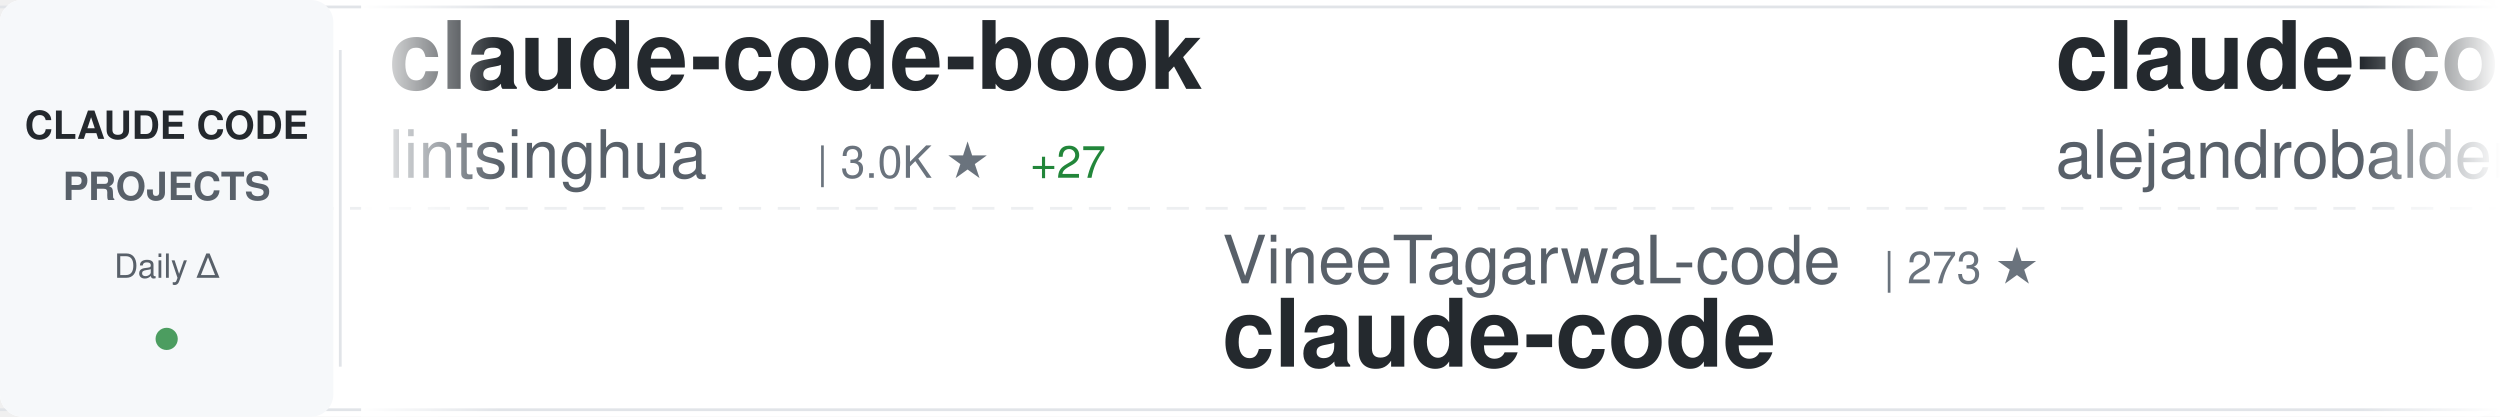
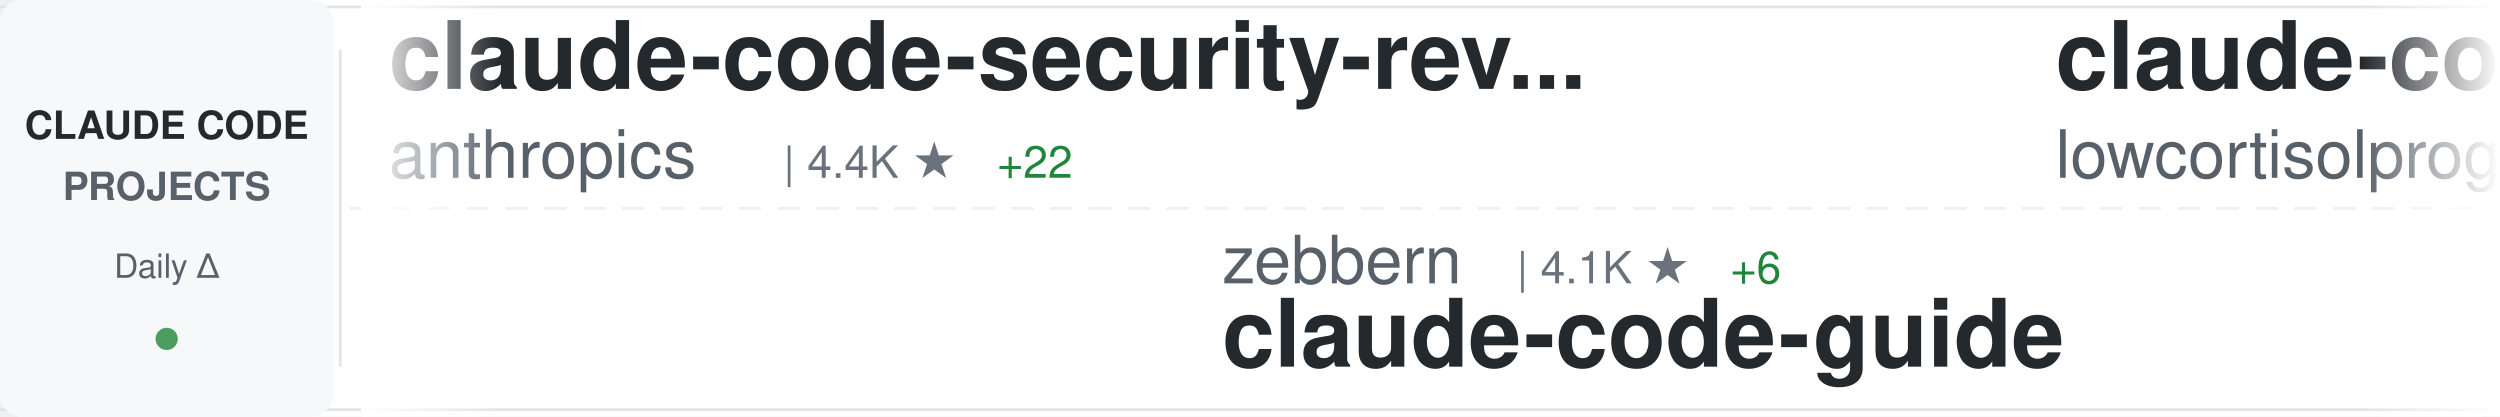
<svg xmlns="http://www.w3.org/2000/svg" width="900" height="150">
  <defs>
    <linearGradient id="awesomeLeftFade" x1="0%" y1="0%" x2="100%" y2="0%">
      <stop offset="0%" style="stop-color:#ffffff;stop-opacity:1" />
      <stop offset="100%" style="stop-color:#ffffff;stop-opacity:0" />
    </linearGradient>
    <linearGradient id="awesomeRightFade" x1="0%" y1="0%" x2="100%" y2="0%">
      <stop offset="0%" style="stop-color:#ffffff;stop-opacity:0" />
      <stop offset="100%" style="stop-color:#ffffff;stop-opacity:1" />
    </linearGradient>
  </defs>
  <rect width="900" height="150" fill="#ffffff" rx="8" />
  <rect x="0" y="2" width="900" height="1" fill="#e1e4e8" />
  <rect x="0" y="147" width="900" height="1" fill="#e1e4e8" />
  <line x1="0" y1="75" x2="900" y2="75" stroke="#e1e4e8" stroke-width="1" stroke-dasharray="8 6" opacity="0.6" />
  <rect x="0" y="0" width="120" height="150" fill="#f6f8fa" rx="8" />
  <text x="60" y="50" font-family="-apple-system, BlinkMacSystemFont, 'Segoe UI', Helvetica, Arial, sans-serif" font-size="14" font-weight="600" fill="#24292e" text-anchor="middle">CLAUDE CODE</text>
  <text x="60" y="72" font-family="-apple-system, BlinkMacSystemFont, 'Segoe UI', Helvetica, Arial, sans-serif" font-size="14" font-weight="600" fill="#586069" text-anchor="middle">PROJECTS</text>
  <text x="60" y="100" font-family="-apple-system, BlinkMacSystemFont, 'Segoe UI', Helvetica, Arial, sans-serif" font-size="12" font-weight="500" fill="#586069" text-anchor="middle">Daily Δ</text>
  <circle cx="60" cy="122" r="4" fill="#22863a" opacity="0.8" />
  <rect x="122" y="18" width="1" height="114" fill="#e1e4e8" />
  <clipPath id="awesomeTickerClip">
    <rect x="130" y="0" width="770" height="150" />
  </clipPath>
  <g clip-path="url(#awesomeTickerClip)">
    <g id="awesomeTickerItems">
      <animateTransform attributeName="transform" attributeType="XML" type="translate" from="0 0" to="-3000 0" dur="54s" repeatCount="indefinite" />
      <g transform="translate(0, 0)">
-         <text x="140" y="32" font-family="-apple-system, BlinkMacSystemFont, 'Segoe UI', Helvetica, Arial, sans-serif" font-size="34" font-weight="600" fill="#24292e">claude-code-book</text>
-         <text x="140" y="64" font-family="-apple-system, BlinkMacSystemFont, 'Segoe UI', Helvetica, Arial, sans-serif" font-size="24" font-weight="400" fill="#586069">lintsinghua</text>
-         <text x="294" y="64" font-family="-apple-system, BlinkMacSystemFont, 'Segoe UI', Helvetica, Arial, sans-serif" font-size="16" font-weight="500" fill="#6a737d">| 3.0K ★</text>
-         <text x="371" y="64" font-family="-apple-system, BlinkMacSystemFont, 'Segoe UI', Helvetica, Arial, sans-serif" font-size="16" font-weight="500" fill="#22863a"> +27</text>
+         <text x="140" y="32" font-family="-apple-system, BlinkMacSystemFont, 'Segoe UI', Helvetica, Arial, sans-serif" font-size="34" font-weight="600" fill="#24292e">claude-code-security-rev...</text>
+         <text x="140" y="64" font-family="-apple-system, BlinkMacSystemFont, 'Segoe UI', Helvetica, Arial, sans-serif" font-size="24" font-weight="400" fill="#586069">anthropics</text>
+         <text x="282" y="64" font-family="-apple-system, BlinkMacSystemFont, 'Segoe UI', Helvetica, Arial, sans-serif" font-size="16" font-weight="500" fill="#6a737d">| 4.4K ★</text>
+         <text x="359" y="64" font-family="-apple-system, BlinkMacSystemFont, 'Segoe UI', Helvetica, Arial, sans-serif" font-size="16" font-weight="500" fill="#22863a"> +22</text>
      </g>
      <g transform="translate(300, 0)">
-         <text x="140" y="102" font-family="-apple-system, BlinkMacSystemFont, 'Segoe UI', Helvetica, Arial, sans-serif" font-size="24" font-weight="400" fill="#586069">VineeTagarwaL-code</text>
-         <text x="378" y="102" font-family="-apple-system, BlinkMacSystemFont, 'Segoe UI', Helvetica, Arial, sans-serif" font-size="16" font-weight="500" fill="#6a737d">| 273 ★</text>
-         <text x="140" y="132" font-family="-apple-system, BlinkMacSystemFont, 'Segoe UI', Helvetica, Arial, sans-serif" font-size="34" font-weight="600" fill="#24292e">claude-code</text>
+         <text x="140" y="102" font-family="-apple-system, BlinkMacSystemFont, 'Segoe UI', Helvetica, Arial, sans-serif" font-size="24" font-weight="400" fill="#586069">zebbern</text>
+         <text x="246" y="102" font-family="-apple-system, BlinkMacSystemFont, 'Segoe UI', Helvetica, Arial, sans-serif" font-size="16" font-weight="500" fill="#6a737d">| 4.1K ★</text>
+         <text x="323" y="102" font-family="-apple-system, BlinkMacSystemFont, 'Segoe UI', Helvetica, Arial, sans-serif" font-size="16" font-weight="500" fill="#22863a"> +6</text>
+         <text x="140" y="132" font-family="-apple-system, BlinkMacSystemFont, 'Segoe UI', Helvetica, Arial, sans-serif" font-size="34" font-weight="600" fill="#24292e">claude-code-guide</text>
      </g>
      <g transform="translate(600, 0)">
-         <text x="140" y="32" font-family="-apple-system, BlinkMacSystemFont, 'Segoe UI', Helvetica, Arial, sans-serif" font-size="34" font-weight="600" fill="#24292e">claude-code-from-source</text>
-         <text x="140" y="64" font-family="-apple-system, BlinkMacSystemFont, 'Segoe UI', Helvetica, Arial, sans-serif" font-size="24" font-weight="400" fill="#586069">alejandrobalderas</text>
-         <text x="366" y="64" font-family="-apple-system, BlinkMacSystemFont, 'Segoe UI', Helvetica, Arial, sans-serif" font-size="16" font-weight="500" fill="#6a737d">| 1.8K ★</text>
-         <text x="443" y="64" font-family="-apple-system, BlinkMacSystemFont, 'Segoe UI', Helvetica, Arial, sans-serif" font-size="16" font-weight="500" fill="#22863a"> +16</text>
+         <text x="140" y="32" font-family="-apple-system, BlinkMacSystemFont, 'Segoe UI', Helvetica, Arial, sans-serif" font-size="34" font-weight="600" fill="#24292e">claude-code</text>
+         <text x="140" y="64" font-family="-apple-system, BlinkMacSystemFont, 'Segoe UI', Helvetica, Arial, sans-serif" font-size="24" font-weight="400" fill="#586069">lowcortisolprogrammer</text>
+         <text x="414" y="64" font-family="-apple-system, BlinkMacSystemFont, 'Segoe UI', Helvetica, Arial, sans-serif" font-size="16" font-weight="500" fill="#6a737d">| 173 ★</text>
      </g>
      <g transform="translate(900, 0)">
-         <text x="140" y="102" font-family="-apple-system, BlinkMacSystemFont, 'Segoe UI', Helvetica, Arial, sans-serif" font-size="24" font-weight="400" fill="#586069">diet103</text>
-         <text x="246" y="102" font-family="-apple-system, BlinkMacSystemFont, 'Segoe UI', Helvetica, Arial, sans-serif" font-size="16" font-weight="500" fill="#6a737d">| 9.6K ★</text>
-         <text x="323" y="102" font-family="-apple-system, BlinkMacSystemFont, 'Segoe UI', Helvetica, Arial, sans-serif" font-size="16" font-weight="500" fill="#22863a"> +8</text>
-         <text x="140" y="132" font-family="-apple-system, BlinkMacSystemFont, 'Segoe UI', Helvetica, Arial, sans-serif" font-size="34" font-weight="600" fill="#24292e">claude-code-infrastructu...</text>
+         <text x="140" y="102" font-family="-apple-system, BlinkMacSystemFont, 'Segoe UI', Helvetica, Arial, sans-serif" font-size="24" font-weight="400" fill="#586069">liuup</text>
+         <text x="222" y="102" font-family="-apple-system, BlinkMacSystemFont, 'Segoe UI', Helvetica, Arial, sans-serif" font-size="16" font-weight="500" fill="#6a737d">| 2.1K ★</text>
+         <text x="299" y="102" font-family="-apple-system, BlinkMacSystemFont, 'Segoe UI', Helvetica, Arial, sans-serif" font-size="16" font-weight="500" fill="#22863a"> +31</text>
+         <text x="140" y="132" font-family="-apple-system, BlinkMacSystemFont, 'Segoe UI', Helvetica, Arial, sans-serif" font-size="34" font-weight="600" fill="#24292e">claude-code-analysis</text>
      </g>
      <g transform="translate(1200, 0)">
-         <text x="140" y="32" font-family="-apple-system, BlinkMacSystemFont, 'Segoe UI', Helvetica, Arial, sans-serif" font-size="34" font-weight="600" fill="#24292e">claude-code-source</text>
-         <text x="140" y="64" font-family="-apple-system, BlinkMacSystemFont, 'Segoe UI', Helvetica, Arial, sans-serif" font-size="24" font-weight="400" fill="#586069">JrCx7scC</text>
-         <text x="258" y="64" font-family="-apple-system, BlinkMacSystemFont, 'Segoe UI', Helvetica, Arial, sans-serif" font-size="16" font-weight="500" fill="#6a737d">| 362 ★</text>
-         <text x="326" y="64" font-family="-apple-system, BlinkMacSystemFont, 'Segoe UI', Helvetica, Arial, sans-serif" font-size="16" font-weight="500" fill="#22863a"> +1</text>
+         <text x="140" y="32" font-family="-apple-system, BlinkMacSystemFont, 'Segoe UI', Helvetica, Arial, sans-serif" font-size="34" font-weight="600" fill="#24292e">awesome-claude-code-suba...</text>
+         <text x="140" y="64" font-family="-apple-system, BlinkMacSystemFont, 'Segoe UI', Helvetica, Arial, sans-serif" font-size="24" font-weight="400" fill="#586069">VoltAgent</text>
+         <text x="270" y="64" font-family="-apple-system, BlinkMacSystemFont, 'Segoe UI', Helvetica, Arial, sans-serif" font-size="16" font-weight="500" fill="#6a737d">| 18.6K ★</text>
+         <text x="356" y="64" font-family="-apple-system, BlinkMacSystemFont, 'Segoe UI', Helvetica, Arial, sans-serif" font-size="16" font-weight="500" fill="#22863a"> +106</text>
      </g>
      <g transform="translate(1500, 0)">
-         <text x="140" y="102" font-family="-apple-system, BlinkMacSystemFont, 'Segoe UI', Helvetica, Arial, sans-serif" font-size="24" font-weight="400" fill="#586069">fuergaosi233</text>
-         <text x="306" y="102" font-family="-apple-system, BlinkMacSystemFont, 'Segoe UI', Helvetica, Arial, sans-serif" font-size="16" font-weight="500" fill="#6a737d">| 2.5K ★</text>
-         <text x="383" y="102" font-family="-apple-system, BlinkMacSystemFont, 'Segoe UI', Helvetica, Arial, sans-serif" font-size="16" font-weight="500" fill="#22863a"> +10</text>
-         <text x="140" y="132" font-family="-apple-system, BlinkMacSystemFont, 'Segoe UI', Helvetica, Arial, sans-serif" font-size="34" font-weight="600" fill="#24292e">claude-code-proxy</text>
+         <text x="140" y="102" font-family="-apple-system, BlinkMacSystemFont, 'Segoe UI', Helvetica, Arial, sans-serif" font-size="24" font-weight="400" fill="#586069">garrytan</text>
+         <text x="258" y="102" font-family="-apple-system, BlinkMacSystemFont, 'Segoe UI', Helvetica, Arial, sans-serif" font-size="16" font-weight="500" fill="#6a737d">| 86.0K ★</text>
+         <text x="344" y="102" font-family="-apple-system, BlinkMacSystemFont, 'Segoe UI', Helvetica, Arial, sans-serif" font-size="16" font-weight="500" fill="#22863a"> +928</text>
+         <text x="140" y="132" font-family="-apple-system, BlinkMacSystemFont, 'Segoe UI', Helvetica, Arial, sans-serif" font-size="34" font-weight="600" fill="#24292e">gstack</text>
      </g>
      <g transform="translate(1800, 0)">
-         <text x="140" y="32" font-family="-apple-system, BlinkMacSystemFont, 'Segoe UI', Helvetica, Arial, sans-serif" font-size="34" font-weight="600" fill="#24292e">claude-code-best-practic...</text>
-         <text x="140" y="64" font-family="-apple-system, BlinkMacSystemFont, 'Segoe UI', Helvetica, Arial, sans-serif" font-size="24" font-weight="400" fill="#586069">shanraisshan</text>
-         <text x="306" y="64" font-family="-apple-system, BlinkMacSystemFont, 'Segoe UI', Helvetica, Arial, sans-serif" font-size="16" font-weight="500" fill="#6a737d">| 48.8K ★</text>
-         <text x="392" y="64" font-family="-apple-system, BlinkMacSystemFont, 'Segoe UI', Helvetica, Arial, sans-serif" font-size="16" font-weight="500" fill="#22863a"> +349</text>
+         <text x="140" y="32" font-family="-apple-system, BlinkMacSystemFont, 'Segoe UI', Helvetica, Arial, sans-serif" font-size="34" font-weight="600" fill="#24292e">claude-code-guide</text>
+         <text x="140" y="64" font-family="-apple-system, BlinkMacSystemFont, 'Segoe UI', Helvetica, Arial, sans-serif" font-size="24" font-weight="400" fill="#586069">Cranot</text>
+         <text x="234" y="64" font-family="-apple-system, BlinkMacSystemFont, 'Segoe UI', Helvetica, Arial, sans-serif" font-size="16" font-weight="500" fill="#6a737d">| 2.6K ★</text>
+         <text x="311" y="64" font-family="-apple-system, BlinkMacSystemFont, 'Segoe UI', Helvetica, Arial, sans-serif" font-size="16" font-weight="500" fill="#22863a"> +1</text>
      </g>
      <g transform="translate(2100, 0)">
-         <text x="140" y="102" font-family="-apple-system, BlinkMacSystemFont, 'Segoe UI', Helvetica, Arial, sans-serif" font-size="24" font-weight="400" fill="#586069">Alishahryar1</text>
-         <text x="306" y="102" font-family="-apple-system, BlinkMacSystemFont, 'Segoe UI', Helvetica, Arial, sans-serif" font-size="16" font-weight="500" fill="#6a737d">| 16.9K ★</text>
-         <text x="392" y="102" font-family="-apple-system, BlinkMacSystemFont, 'Segoe UI', Helvetica, Arial, sans-serif" font-size="16" font-weight="500" fill="#22863a"> +1.7K</text>
-         <text x="140" y="132" font-family="-apple-system, BlinkMacSystemFont, 'Segoe UI', Helvetica, Arial, sans-serif" font-size="34" font-weight="600" fill="#24292e">free-claude-code</text>
+         <text x="140" y="102" font-family="-apple-system, BlinkMacSystemFont, 'Segoe UI', Helvetica, Arial, sans-serif" font-size="24" font-weight="400" fill="#586069">ChinaSiro</text>
+         <text x="270" y="102" font-family="-apple-system, BlinkMacSystemFont, 'Segoe UI', Helvetica, Arial, sans-serif" font-size="16" font-weight="500" fill="#6a737d">| 9.0K ★</text>
+         <text x="347" y="102" font-family="-apple-system, BlinkMacSystemFont, 'Segoe UI', Helvetica, Arial, sans-serif" font-size="16" font-weight="500" fill="#22863a"> +10</text>
+         <text x="140" y="132" font-family="-apple-system, BlinkMacSystemFont, 'Segoe UI', Helvetica, Arial, sans-serif" font-size="34" font-weight="600" fill="#24292e">claude-code-sourcemap</text>
      </g>
      <g transform="translate(2400, 0)">
-         <text x="140" y="32" font-family="-apple-system, BlinkMacSystemFont, 'Segoe UI', Helvetica, Arial, sans-serif" font-size="34" font-weight="600" fill="#24292e">claude-code-sourcemap</text>
-         <text x="140" y="64" font-family="-apple-system, BlinkMacSystemFont, 'Segoe UI', Helvetica, Arial, sans-serif" font-size="24" font-weight="400" fill="#586069">Hyper66666</text>
-         <text x="282" y="64" font-family="-apple-system, BlinkMacSystemFont, 'Segoe UI', Helvetica, Arial, sans-serif" font-size="16" font-weight="500" fill="#6a737d">| 213 ★</text>
+         <text x="140" y="32" font-family="-apple-system, BlinkMacSystemFont, 'Segoe UI', Helvetica, Arial, sans-serif" font-size="34" font-weight="600" fill="#24292e">claude-code</text>
+         <text x="140" y="64" font-family="-apple-system, BlinkMacSystemFont, 'Segoe UI', Helvetica, Arial, sans-serif" font-size="24" font-weight="400" fill="#586069">xorespesp</text>
+         <text x="270" y="64" font-family="-apple-system, BlinkMacSystemFont, 'Segoe UI', Helvetica, Arial, sans-serif" font-size="16" font-weight="500" fill="#6a737d">| 221 ★</text>
      </g>
      <g transform="translate(2700, 0)">
-         <text x="140" y="102" font-family="-apple-system, BlinkMacSystemFont, 'Segoe UI', Helvetica, Arial, sans-serif" font-size="24" font-weight="400" fill="#586069">alirezarezvani</text>
-         <text x="330" y="102" font-family="-apple-system, BlinkMacSystemFont, 'Segoe UI', Helvetica, Arial, sans-serif" font-size="16" font-weight="500" fill="#6a737d">| 13.0K ★</text>
-         <text x="416" y="102" font-family="-apple-system, BlinkMacSystemFont, 'Segoe UI', Helvetica, Arial, sans-serif" font-size="16" font-weight="500" fill="#22863a"> +125</text>
-         <text x="140" y="132" font-family="-apple-system, BlinkMacSystemFont, 'Segoe UI', Helvetica, Arial, sans-serif" font-size="34" font-weight="600" fill="#24292e">claude-skills</text>
+         <text x="140" y="102" font-family="-apple-system, BlinkMacSystemFont, 'Segoe UI', Helvetica, Arial, sans-serif" font-size="24" font-weight="400" fill="#586069">sickn33</text>
+         <text x="246" y="102" font-family="-apple-system, BlinkMacSystemFont, 'Segoe UI', Helvetica, Arial, sans-serif" font-size="16" font-weight="500" fill="#6a737d">| 35.5K ★</text>
+         <text x="332" y="102" font-family="-apple-system, BlinkMacSystemFont, 'Segoe UI', Helvetica, Arial, sans-serif" font-size="16" font-weight="500" fill="#22863a"> +166</text>
+         <text x="140" y="132" font-family="-apple-system, BlinkMacSystemFont, 'Segoe UI', Helvetica, Arial, sans-serif" font-size="34" font-weight="600" fill="#24292e">antigravity-awesome-skil...</text>
      </g>
      <g transform="translate(3000, 0)">
-         <text x="140" y="32" font-family="-apple-system, BlinkMacSystemFont, 'Segoe UI', Helvetica, Arial, sans-serif" font-size="34" font-weight="600" fill="#24292e">claude-code-book</text>
-         <text x="140" y="64" font-family="-apple-system, BlinkMacSystemFont, 'Segoe UI', Helvetica, Arial, sans-serif" font-size="24" font-weight="400" fill="#586069">lintsinghua</text>
-         <text x="294" y="64" font-family="-apple-system, BlinkMacSystemFont, 'Segoe UI', Helvetica, Arial, sans-serif" font-size="16" font-weight="500" fill="#6a737d">| 3.0K ★</text>
-         <text x="371" y="64" font-family="-apple-system, BlinkMacSystemFont, 'Segoe UI', Helvetica, Arial, sans-serif" font-size="16" font-weight="500" fill="#22863a"> +27</text>
+         <text x="140" y="32" font-family="-apple-system, BlinkMacSystemFont, 'Segoe UI', Helvetica, Arial, sans-serif" font-size="34" font-weight="600" fill="#24292e">claude-code-security-rev...</text>
+         <text x="140" y="64" font-family="-apple-system, BlinkMacSystemFont, 'Segoe UI', Helvetica, Arial, sans-serif" font-size="24" font-weight="400" fill="#586069">anthropics</text>
+         <text x="282" y="64" font-family="-apple-system, BlinkMacSystemFont, 'Segoe UI', Helvetica, Arial, sans-serif" font-size="16" font-weight="500" fill="#6a737d">| 4.4K ★</text>
+         <text x="359" y="64" font-family="-apple-system, BlinkMacSystemFont, 'Segoe UI', Helvetica, Arial, sans-serif" font-size="16" font-weight="500" fill="#22863a"> +22</text>
      </g>
      <g transform="translate(3300, 0)">
-         <text x="140" y="102" font-family="-apple-system, BlinkMacSystemFont, 'Segoe UI', Helvetica, Arial, sans-serif" font-size="24" font-weight="400" fill="#586069">VineeTagarwaL-code</text>
-         <text x="378" y="102" font-family="-apple-system, BlinkMacSystemFont, 'Segoe UI', Helvetica, Arial, sans-serif" font-size="16" font-weight="500" fill="#6a737d">| 273 ★</text>
-         <text x="140" y="132" font-family="-apple-system, BlinkMacSystemFont, 'Segoe UI', Helvetica, Arial, sans-serif" font-size="34" font-weight="600" fill="#24292e">claude-code</text>
+         <text x="140" y="102" font-family="-apple-system, BlinkMacSystemFont, 'Segoe UI', Helvetica, Arial, sans-serif" font-size="24" font-weight="400" fill="#586069">zebbern</text>
+         <text x="246" y="102" font-family="-apple-system, BlinkMacSystemFont, 'Segoe UI', Helvetica, Arial, sans-serif" font-size="16" font-weight="500" fill="#6a737d">| 4.1K ★</text>
+         <text x="323" y="102" font-family="-apple-system, BlinkMacSystemFont, 'Segoe UI', Helvetica, Arial, sans-serif" font-size="16" font-weight="500" fill="#22863a"> +6</text>
+         <text x="140" y="132" font-family="-apple-system, BlinkMacSystemFont, 'Segoe UI', Helvetica, Arial, sans-serif" font-size="34" font-weight="600" fill="#24292e">claude-code-guide</text>
      </g>
      <g transform="translate(3600, 0)">
-         <text x="140" y="32" font-family="-apple-system, BlinkMacSystemFont, 'Segoe UI', Helvetica, Arial, sans-serif" font-size="34" font-weight="600" fill="#24292e">claude-code-from-source</text>
-         <text x="140" y="64" font-family="-apple-system, BlinkMacSystemFont, 'Segoe UI', Helvetica, Arial, sans-serif" font-size="24" font-weight="400" fill="#586069">alejandrobalderas</text>
-         <text x="366" y="64" font-family="-apple-system, BlinkMacSystemFont, 'Segoe UI', Helvetica, Arial, sans-serif" font-size="16" font-weight="500" fill="#6a737d">| 1.8K ★</text>
-         <text x="443" y="64" font-family="-apple-system, BlinkMacSystemFont, 'Segoe UI', Helvetica, Arial, sans-serif" font-size="16" font-weight="500" fill="#22863a"> +16</text>
+         <text x="140" y="32" font-family="-apple-system, BlinkMacSystemFont, 'Segoe UI', Helvetica, Arial, sans-serif" font-size="34" font-weight="600" fill="#24292e">claude-code</text>
+         <text x="140" y="64" font-family="-apple-system, BlinkMacSystemFont, 'Segoe UI', Helvetica, Arial, sans-serif" font-size="24" font-weight="400" fill="#586069">lowcortisolprogrammer</text>
+         <text x="414" y="64" font-family="-apple-system, BlinkMacSystemFont, 'Segoe UI', Helvetica, Arial, sans-serif" font-size="16" font-weight="500" fill="#6a737d">| 173 ★</text>
      </g>
      <g transform="translate(3900, 0)">
-         <text x="140" y="102" font-family="-apple-system, BlinkMacSystemFont, 'Segoe UI', Helvetica, Arial, sans-serif" font-size="24" font-weight="400" fill="#586069">diet103</text>
-         <text x="246" y="102" font-family="-apple-system, BlinkMacSystemFont, 'Segoe UI', Helvetica, Arial, sans-serif" font-size="16" font-weight="500" fill="#6a737d">| 9.6K ★</text>
-         <text x="323" y="102" font-family="-apple-system, BlinkMacSystemFont, 'Segoe UI', Helvetica, Arial, sans-serif" font-size="16" font-weight="500" fill="#22863a"> +8</text>
-         <text x="140" y="132" font-family="-apple-system, BlinkMacSystemFont, 'Segoe UI', Helvetica, Arial, sans-serif" font-size="34" font-weight="600" fill="#24292e">claude-code-infrastructu...</text>
+         <text x="140" y="102" font-family="-apple-system, BlinkMacSystemFont, 'Segoe UI', Helvetica, Arial, sans-serif" font-size="24" font-weight="400" fill="#586069">liuup</text>
+         <text x="222" y="102" font-family="-apple-system, BlinkMacSystemFont, 'Segoe UI', Helvetica, Arial, sans-serif" font-size="16" font-weight="500" fill="#6a737d">| 2.1K ★</text>
+         <text x="299" y="102" font-family="-apple-system, BlinkMacSystemFont, 'Segoe UI', Helvetica, Arial, sans-serif" font-size="16" font-weight="500" fill="#22863a"> +31</text>
+         <text x="140" y="132" font-family="-apple-system, BlinkMacSystemFont, 'Segoe UI', Helvetica, Arial, sans-serif" font-size="34" font-weight="600" fill="#24292e">claude-code-analysis</text>
      </g>
    </g>
  </g>
  <rect x="130" y="0" width="50" height="150" fill="url(#awesomeLeftFade)" />
  <rect x="850" y="0" width="50" height="150" fill="url(#awesomeRightFade)" />
</svg>
